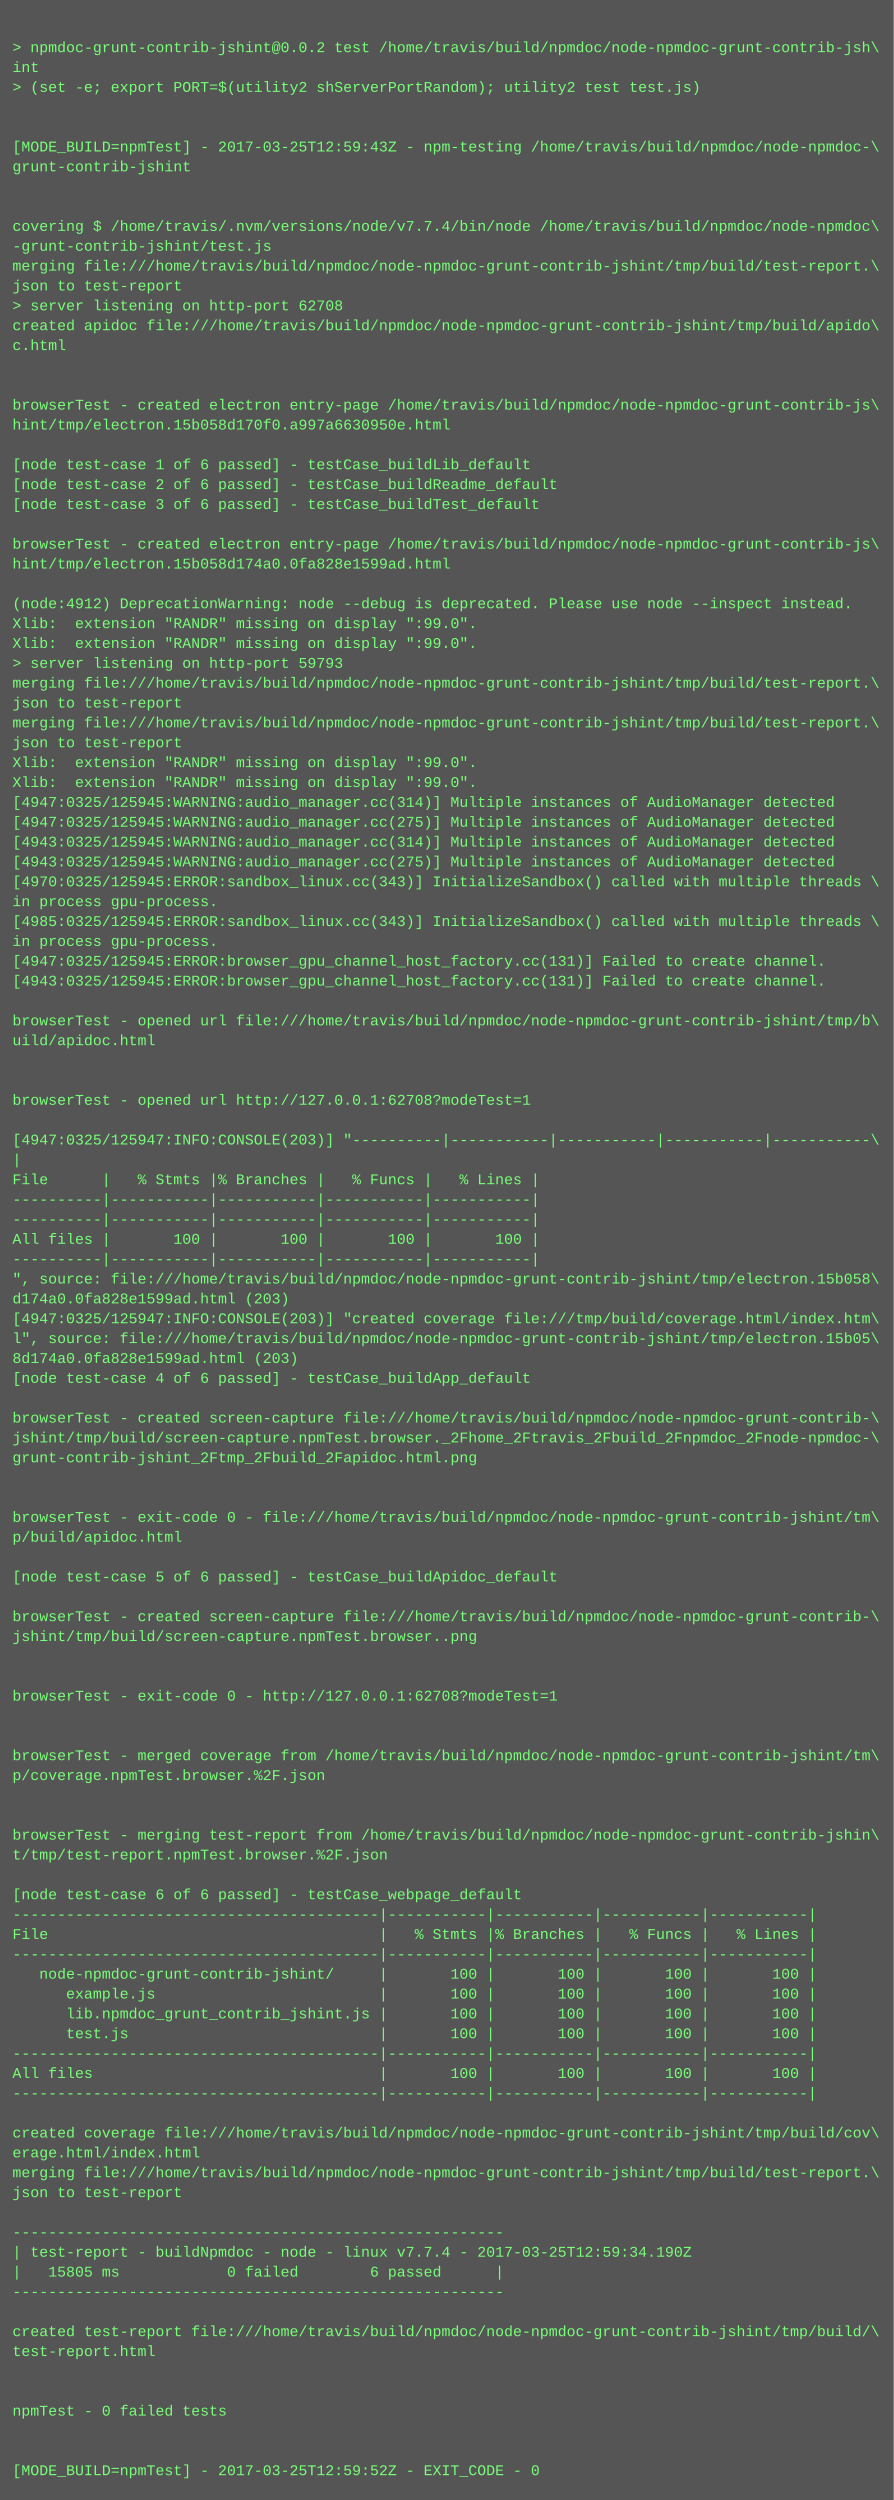
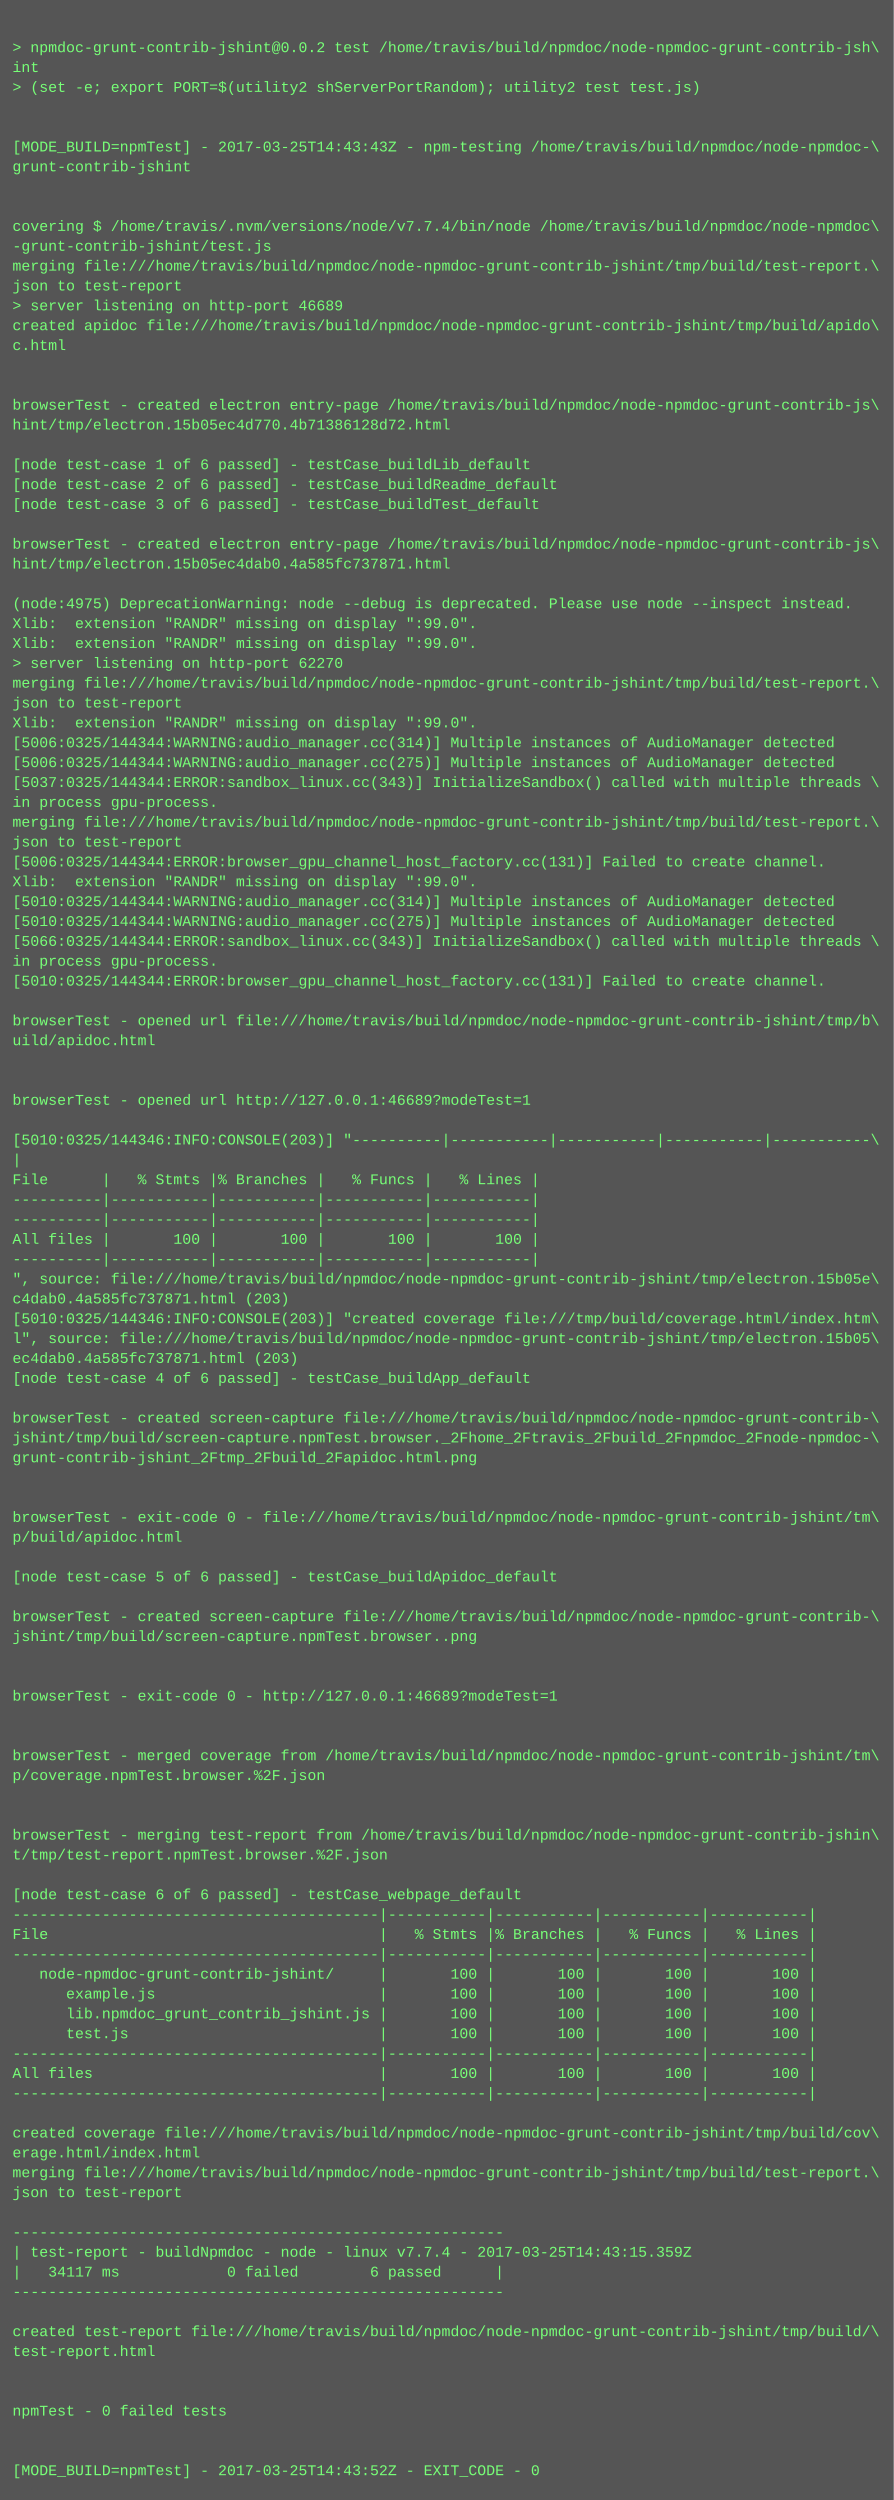
<svg xmlns="http://www.w3.org/2000/svg" height="2014" width="720">
  <rect height="2014" fill="#555" width="720" />
  <text fill="#7f7" font-family="Courier New" font-size="12" xml:space="preserve">
    <tspan x="10" y="26" />
    <tspan x="10" y="42">&gt; npmdoc-grunt-contrib-jshint@0.0.2 test /home/travis/build/npmdoc/node-npmdoc-grunt-contrib-jsh\</tspan>
    <tspan x="10" y="58">int</tspan>
    <tspan x="10" y="74">&gt; (set -e; export PORT=$(utility2 shServerPortRandom); utility2 test test.js)</tspan>
    <tspan x="10" y="90" />
    <tspan x="10" y="106" />
-     <tspan x="10" y="122">[MODE_BUILD=npmTest] - 2017-03-25T12:59:43Z - npm-testing /home/travis/build/npmdoc/node-npmdoc-\</tspan>
+     <tspan x="10" y="122">[MODE_BUILD=npmTest] - 2017-03-25T14:43:43Z - npm-testing /home/travis/build/npmdoc/node-npmdoc-\</tspan>
    <tspan x="10" y="138">grunt-contrib-jshint</tspan>
    <tspan x="10" y="154" />
    <tspan x="10" y="170" />
    <tspan x="10" y="186">covering $ /home/travis/.nvm/versions/node/v7.7.4/bin/node /home/travis/build/npmdoc/node-npmdoc\</tspan>
    <tspan x="10" y="202">-grunt-contrib-jshint/test.js</tspan>
    <tspan x="10" y="218">merging file:///home/travis/build/npmdoc/node-npmdoc-grunt-contrib-jshint/tmp/build/test-report.\</tspan>
    <tspan x="10" y="234">json to test-report</tspan>
-     <tspan x="10" y="250">&gt; server listening on http-port 62708</tspan>
+     <tspan x="10" y="250">&gt; server listening on http-port 46689</tspan>
    <tspan x="10" y="266">created apidoc file:///home/travis/build/npmdoc/node-npmdoc-grunt-contrib-jshint/tmp/build/apido\</tspan>
    <tspan x="10" y="282">c.html</tspan>
    <tspan x="10" y="298" />
    <tspan x="10" y="314" />
    <tspan x="10" y="330">browserTest - created electron entry-page /home/travis/build/npmdoc/node-npmdoc-grunt-contrib-js\</tspan>
-     <tspan x="10" y="346">hint/tmp/electron.15b058d170f0.a997a6630950e.html</tspan>
+     <tspan x="10" y="346">hint/tmp/electron.15b05ec4d770.4b71386128d72.html</tspan>
    <tspan x="10" y="362" />
    <tspan x="10" y="378">[node test-case 1 of 6 passed] - testCase_buildLib_default</tspan>
    <tspan x="10" y="394">[node test-case 2 of 6 passed] - testCase_buildReadme_default</tspan>
    <tspan x="10" y="410">[node test-case 3 of 6 passed] - testCase_buildTest_default</tspan>
    <tspan x="10" y="426" />
    <tspan x="10" y="442">browserTest - created electron entry-page /home/travis/build/npmdoc/node-npmdoc-grunt-contrib-js\</tspan>
-     <tspan x="10" y="458">hint/tmp/electron.15b058d174a0.0fa828e1599ad.html</tspan>
+     <tspan x="10" y="458">hint/tmp/electron.15b05ec4dab0.4a585fc737871.html</tspan>
    <tspan x="10" y="474" />
-     <tspan x="10" y="490">(node:4912) DeprecationWarning: node --debug is deprecated. Please use node --inspect instead.</tspan>
+     <tspan x="10" y="490">(node:4975) DeprecationWarning: node --debug is deprecated. Please use node --inspect instead.</tspan>
    <tspan x="10" y="506">Xlib:  extension "RANDR" missing on display ":99.0".</tspan>
    <tspan x="10" y="522">Xlib:  extension "RANDR" missing on display ":99.0".</tspan>
-     <tspan x="10" y="538">&gt; server listening on http-port 59793</tspan>
+     <tspan x="10" y="538">&gt; server listening on http-port 62270</tspan>
    <tspan x="10" y="554">merging file:///home/travis/build/npmdoc/node-npmdoc-grunt-contrib-jshint/tmp/build/test-report.\</tspan>
    <tspan x="10" y="570">json to test-report</tspan>
-     <tspan x="10" y="586">merging file:///home/travis/build/npmdoc/node-npmdoc-grunt-contrib-jshint/tmp/build/test-report.\</tspan>
-     <tspan x="10" y="602">json to test-report</tspan>
-     <tspan x="10" y="618">Xlib:  extension "RANDR" missing on display ":99.0".</tspan>
-     <tspan x="10" y="634">Xlib:  extension "RANDR" missing on display ":99.0".</tspan>
-     <tspan x="10" y="650">[4947:0325/125945:WARNING:audio_manager.cc(314)] Multiple instances of AudioManager detected</tspan>
-     <tspan x="10" y="666">[4947:0325/125945:WARNING:audio_manager.cc(275)] Multiple instances of AudioManager detected</tspan>
-     <tspan x="10" y="682">[4943:0325/125945:WARNING:audio_manager.cc(314)] Multiple instances of AudioManager detected</tspan>
-     <tspan x="10" y="698">[4943:0325/125945:WARNING:audio_manager.cc(275)] Multiple instances of AudioManager detected</tspan>
-     <tspan x="10" y="714">[4970:0325/125945:ERROR:sandbox_linux.cc(343)] InitializeSandbox() called with multiple threads \</tspan>
-     <tspan x="10" y="730">in process gpu-process. </tspan>
-     <tspan x="10" y="746">[4985:0325/125945:ERROR:sandbox_linux.cc(343)] InitializeSandbox() called with multiple threads \</tspan>
-     <tspan x="10" y="762">in process gpu-process. </tspan>
-     <tspan x="10" y="778">[4947:0325/125945:ERROR:browser_gpu_channel_host_factory.cc(131)] Failed to create channel.</tspan>
-     <tspan x="10" y="794">[4943:0325/125945:ERROR:browser_gpu_channel_host_factory.cc(131)] Failed to create channel.</tspan>
+     <tspan x="10" y="586">Xlib:  extension "RANDR" missing on display ":99.0".</tspan>
+     <tspan x="10" y="602">[5006:0325/144344:WARNING:audio_manager.cc(314)] Multiple instances of AudioManager detected</tspan>
+     <tspan x="10" y="618">[5006:0325/144344:WARNING:audio_manager.cc(275)] Multiple instances of AudioManager detected</tspan>
+     <tspan x="10" y="634">[5037:0325/144344:ERROR:sandbox_linux.cc(343)] InitializeSandbox() called with multiple threads \</tspan>
+     <tspan x="10" y="650">in process gpu-process. </tspan>
+     <tspan x="10" y="666">merging file:///home/travis/build/npmdoc/node-npmdoc-grunt-contrib-jshint/tmp/build/test-report.\</tspan>
+     <tspan x="10" y="682">json to test-report</tspan>
+     <tspan x="10" y="698">[5006:0325/144344:ERROR:browser_gpu_channel_host_factory.cc(131)] Failed to create channel.</tspan>
+     <tspan x="10" y="714">Xlib:  extension "RANDR" missing on display ":99.0".</tspan>
+     <tspan x="10" y="730">[5010:0325/144344:WARNING:audio_manager.cc(314)] Multiple instances of AudioManager detected</tspan>
+     <tspan x="10" y="746">[5010:0325/144344:WARNING:audio_manager.cc(275)] Multiple instances of AudioManager detected</tspan>
+     <tspan x="10" y="762">[5066:0325/144344:ERROR:sandbox_linux.cc(343)] InitializeSandbox() called with multiple threads \</tspan>
+     <tspan x="10" y="778">in process gpu-process. </tspan>
+     <tspan x="10" y="794">[5010:0325/144344:ERROR:browser_gpu_channel_host_factory.cc(131)] Failed to create channel.</tspan>
    <tspan x="10" y="810" />
    <tspan x="10" y="826">browserTest - opened url file:///home/travis/build/npmdoc/node-npmdoc-grunt-contrib-jshint/tmp/b\</tspan>
    <tspan x="10" y="842">uild/apidoc.html</tspan>
    <tspan x="10" y="858" />
    <tspan x="10" y="874" />
-     <tspan x="10" y="890">browserTest - opened url http://127.0.0.1:62708?modeTest=1</tspan>
+     <tspan x="10" y="890">browserTest - opened url http://127.0.0.1:46689?modeTest=1</tspan>
    <tspan x="10" y="906" />
-     <tspan x="10" y="922">[4947:0325/125947:INFO:CONSOLE(203)] "----------|-----------|-----------|-----------|-----------\</tspan>
+     <tspan x="10" y="922">[5010:0325/144346:INFO:CONSOLE(203)] "----------|-----------|-----------|-----------|-----------\</tspan>
    <tspan x="10" y="938">|</tspan>
    <tspan x="10" y="954">File      |   % Stmts |% Branches |   % Funcs |   % Lines |</tspan>
    <tspan x="10" y="970">----------|-----------|-----------|-----------|-----------|</tspan>
    <tspan x="10" y="986">----------|-----------|-----------|-----------|-----------|</tspan>
    <tspan x="10" y="1002">All files |       100 |       100 |       100 |       100 |</tspan>
    <tspan x="10" y="1018">----------|-----------|-----------|-----------|-----------|</tspan>
-     <tspan x="10" y="1034">", source: file:///home/travis/build/npmdoc/node-npmdoc-grunt-contrib-jshint/tmp/electron.15b058\</tspan>
-     <tspan x="10" y="1050">d174a0.0fa828e1599ad.html (203)</tspan>
-     <tspan x="10" y="1066">[4947:0325/125947:INFO:CONSOLE(203)] "created coverage file:///tmp/build/coverage.html/index.htm\</tspan>
+     <tspan x="10" y="1034">", source: file:///home/travis/build/npmdoc/node-npmdoc-grunt-contrib-jshint/tmp/electron.15b05e\</tspan>
+     <tspan x="10" y="1050">c4dab0.4a585fc737871.html (203)</tspan>
+     <tspan x="10" y="1066">[5010:0325/144346:INFO:CONSOLE(203)] "created coverage file:///tmp/build/coverage.html/index.htm\</tspan>
    <tspan x="10" y="1082">l", source: file:///home/travis/build/npmdoc/node-npmdoc-grunt-contrib-jshint/tmp/electron.15b05\</tspan>
-     <tspan x="10" y="1098">8d174a0.0fa828e1599ad.html (203)</tspan>
+     <tspan x="10" y="1098">ec4dab0.4a585fc737871.html (203)</tspan>
    <tspan x="10" y="1114">[node test-case 4 of 6 passed] - testCase_buildApp_default</tspan>
    <tspan x="10" y="1130" />
    <tspan x="10" y="1146">browserTest - created screen-capture file:///home/travis/build/npmdoc/node-npmdoc-grunt-contrib-\</tspan>
    <tspan x="10" y="1162">jshint/tmp/build/screen-capture.npmTest.browser._2Fhome_2Ftravis_2Fbuild_2Fnpmdoc_2Fnode-npmdoc-\</tspan>
    <tspan x="10" y="1178">grunt-contrib-jshint_2Ftmp_2Fbuild_2Fapidoc.html.png</tspan>
    <tspan x="10" y="1194" />
    <tspan x="10" y="1210" />
    <tspan x="10" y="1226">browserTest - exit-code 0 - file:///home/travis/build/npmdoc/node-npmdoc-grunt-contrib-jshint/tm\</tspan>
    <tspan x="10" y="1242">p/build/apidoc.html</tspan>
    <tspan x="10" y="1258" />
    <tspan x="10" y="1274">[node test-case 5 of 6 passed] - testCase_buildApidoc_default</tspan>
    <tspan x="10" y="1290" />
    <tspan x="10" y="1306">browserTest - created screen-capture file:///home/travis/build/npmdoc/node-npmdoc-grunt-contrib-\</tspan>
    <tspan x="10" y="1322">jshint/tmp/build/screen-capture.npmTest.browser..png</tspan>
    <tspan x="10" y="1338" />
    <tspan x="10" y="1354" />
-     <tspan x="10" y="1370">browserTest - exit-code 0 - http://127.0.0.1:62708?modeTest=1</tspan>
+     <tspan x="10" y="1370">browserTest - exit-code 0 - http://127.0.0.1:46689?modeTest=1</tspan>
    <tspan x="10" y="1386" />
    <tspan x="10" y="1402" />
    <tspan x="10" y="1418">browserTest - merged coverage from /home/travis/build/npmdoc/node-npmdoc-grunt-contrib-jshint/tm\</tspan>
    <tspan x="10" y="1434">p/coverage.npmTest.browser.%2F.json</tspan>
    <tspan x="10" y="1450" />
    <tspan x="10" y="1466" />
    <tspan x="10" y="1482">browserTest - merging test-report from /home/travis/build/npmdoc/node-npmdoc-grunt-contrib-jshin\</tspan>
    <tspan x="10" y="1498">t/tmp/test-report.npmTest.browser.%2F.json</tspan>
    <tspan x="10" y="1514" />
    <tspan x="10" y="1530">[node test-case 6 of 6 passed] - testCase_webpage_default</tspan>
    <tspan x="10" y="1546">-----------------------------------------|-----------|-----------|-----------|-----------|</tspan>
    <tspan x="10" y="1562">File                                     |   % Stmts |% Branches |   % Funcs |   % Lines |</tspan>
    <tspan x="10" y="1578">-----------------------------------------|-----------|-----------|-----------|-----------|</tspan>
    <tspan x="10" y="1594">   node-npmdoc-grunt-contrib-jshint/     |       100 |       100 |       100 |       100 |</tspan>
    <tspan x="10" y="1610">      example.js                         |       100 |       100 |       100 |       100 |</tspan>
    <tspan x="10" y="1626">      lib.npmdoc_grunt_contrib_jshint.js |       100 |       100 |       100 |       100 |</tspan>
    <tspan x="10" y="1642">      test.js                            |       100 |       100 |       100 |       100 |</tspan>
    <tspan x="10" y="1658">-----------------------------------------|-----------|-----------|-----------|-----------|</tspan>
    <tspan x="10" y="1674">All files                                |       100 |       100 |       100 |       100 |</tspan>
    <tspan x="10" y="1690">-----------------------------------------|-----------|-----------|-----------|-----------|</tspan>
    <tspan x="10" y="1706" />
    <tspan x="10" y="1722">created coverage file:///home/travis/build/npmdoc/node-npmdoc-grunt-contrib-jshint/tmp/build/cov\</tspan>
    <tspan x="10" y="1738">erage.html/index.html</tspan>
    <tspan x="10" y="1754">merging file:///home/travis/build/npmdoc/node-npmdoc-grunt-contrib-jshint/tmp/build/test-report.\</tspan>
    <tspan x="10" y="1770">json to test-report</tspan>
    <tspan x="10" y="1786" />
    <tspan x="10" y="1802">-------------------------------------------------------</tspan>
-     <tspan x="10" y="1818">| test-report - buildNpmdoc - node - linux v7.7.4 - 2017-03-25T12:59:34.190Z</tspan>
-     <tspan x="10" y="1834">|   15805 ms            0 failed        6 passed      |</tspan>
+     <tspan x="10" y="1818">| test-report - buildNpmdoc - node - linux v7.7.4 - 2017-03-25T14:43:15.359Z</tspan>
+     <tspan x="10" y="1834">|   34117 ms            0 failed        6 passed      |</tspan>
    <tspan x="10" y="1850">-------------------------------------------------------</tspan>
    <tspan x="10" y="1866" />
    <tspan x="10" y="1882">created test-report file:///home/travis/build/npmdoc/node-npmdoc-grunt-contrib-jshint/tmp/build/\</tspan>
    <tspan x="10" y="1898">test-report.html</tspan>
    <tspan x="10" y="1914" />
    <tspan x="10" y="1930" />
    <tspan x="10" y="1946">npmTest - 0 failed tests</tspan>
    <tspan x="10" y="1962" />
    <tspan x="10" y="1978" />
-     <tspan x="10" y="1994">[MODE_BUILD=npmTest] - 2017-03-25T12:59:52Z - EXIT_CODE - 0</tspan>
+     <tspan x="10" y="1994">[MODE_BUILD=npmTest] - 2017-03-25T14:43:52Z - EXIT_CODE - 0</tspan>
  </text>
</svg>
